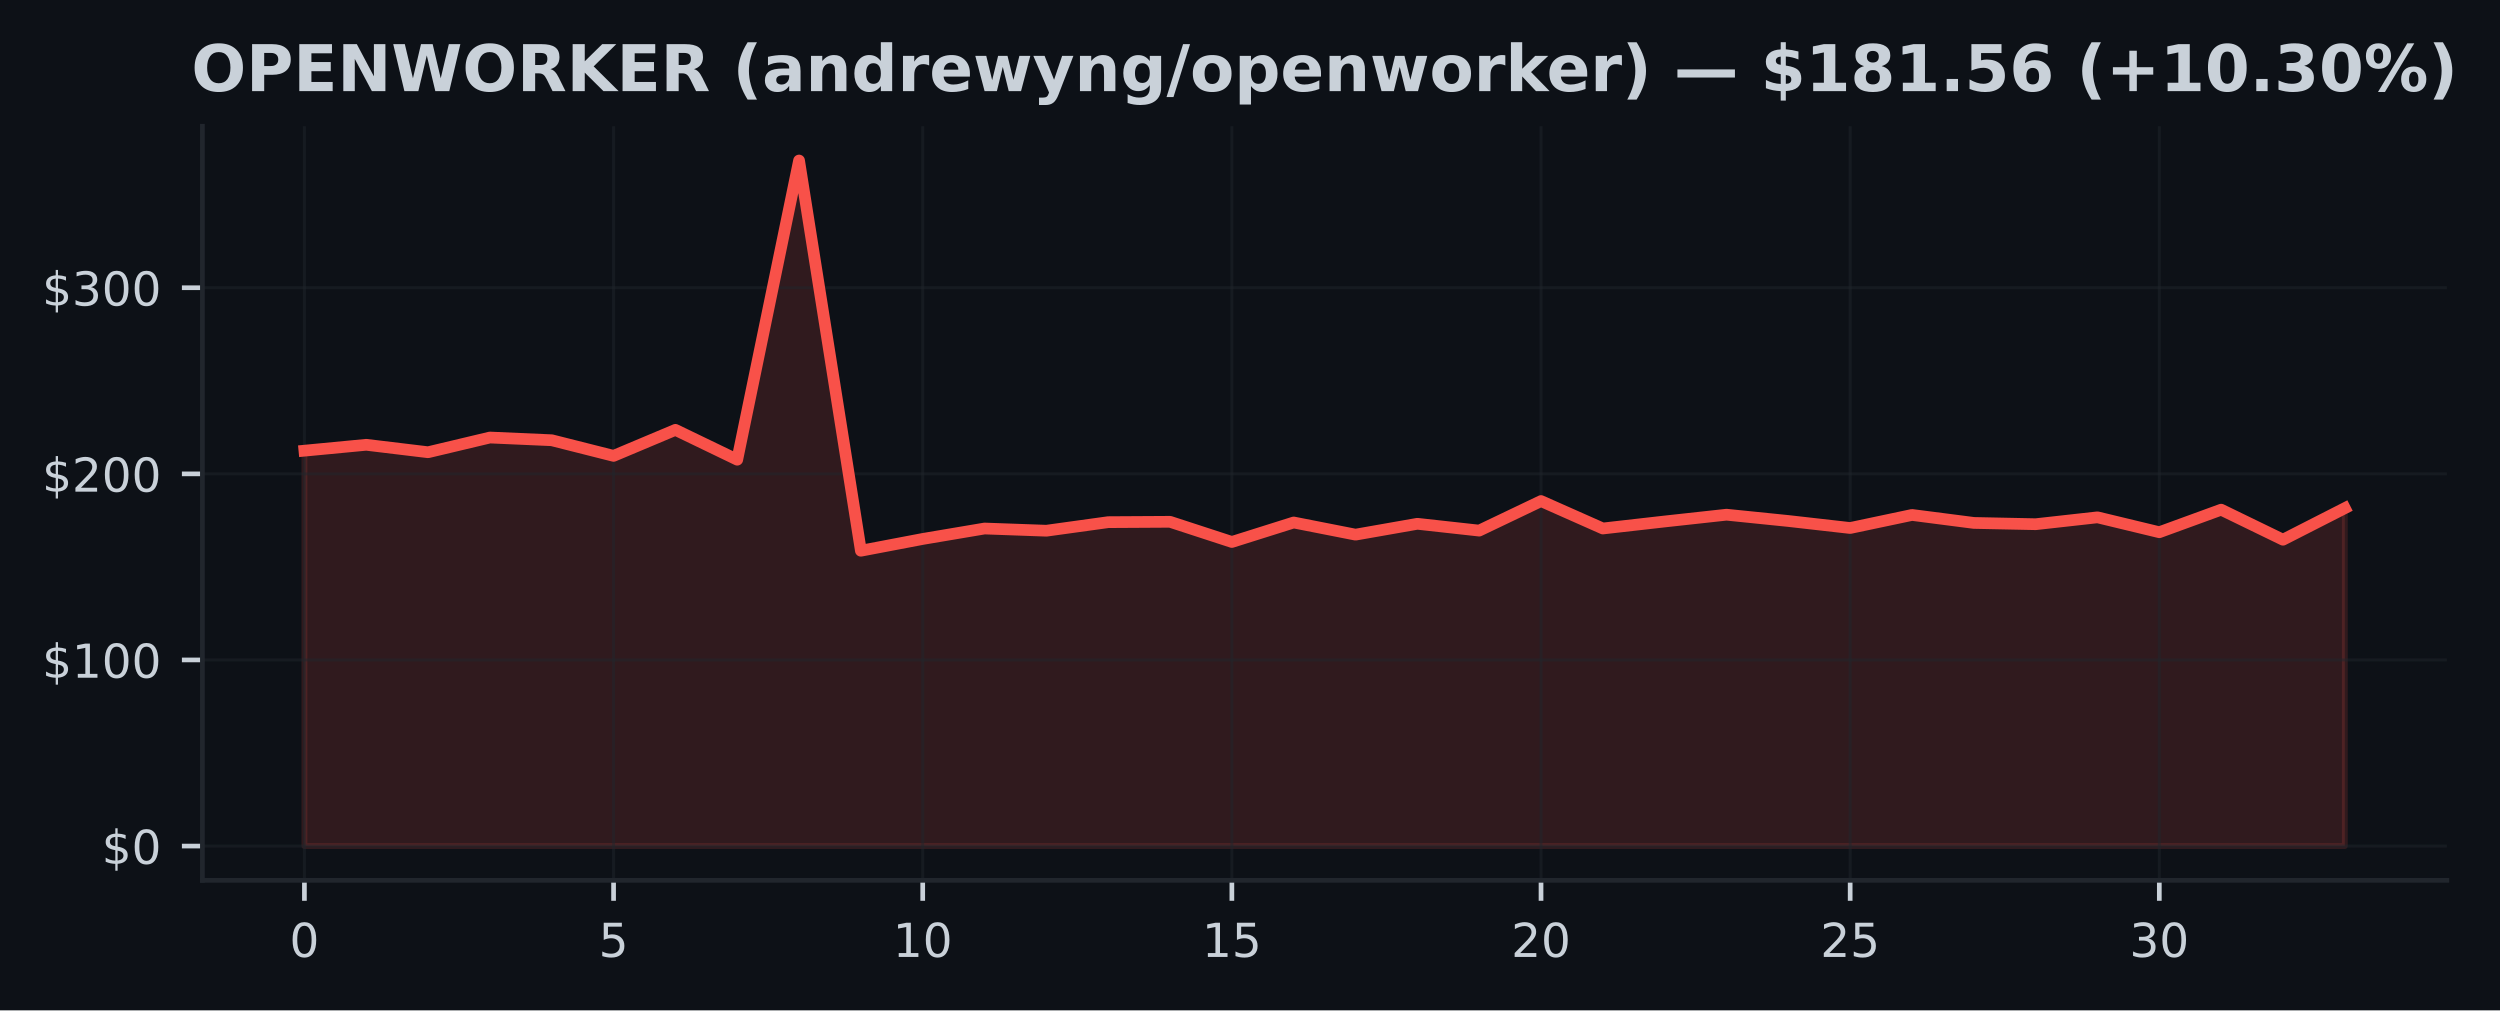
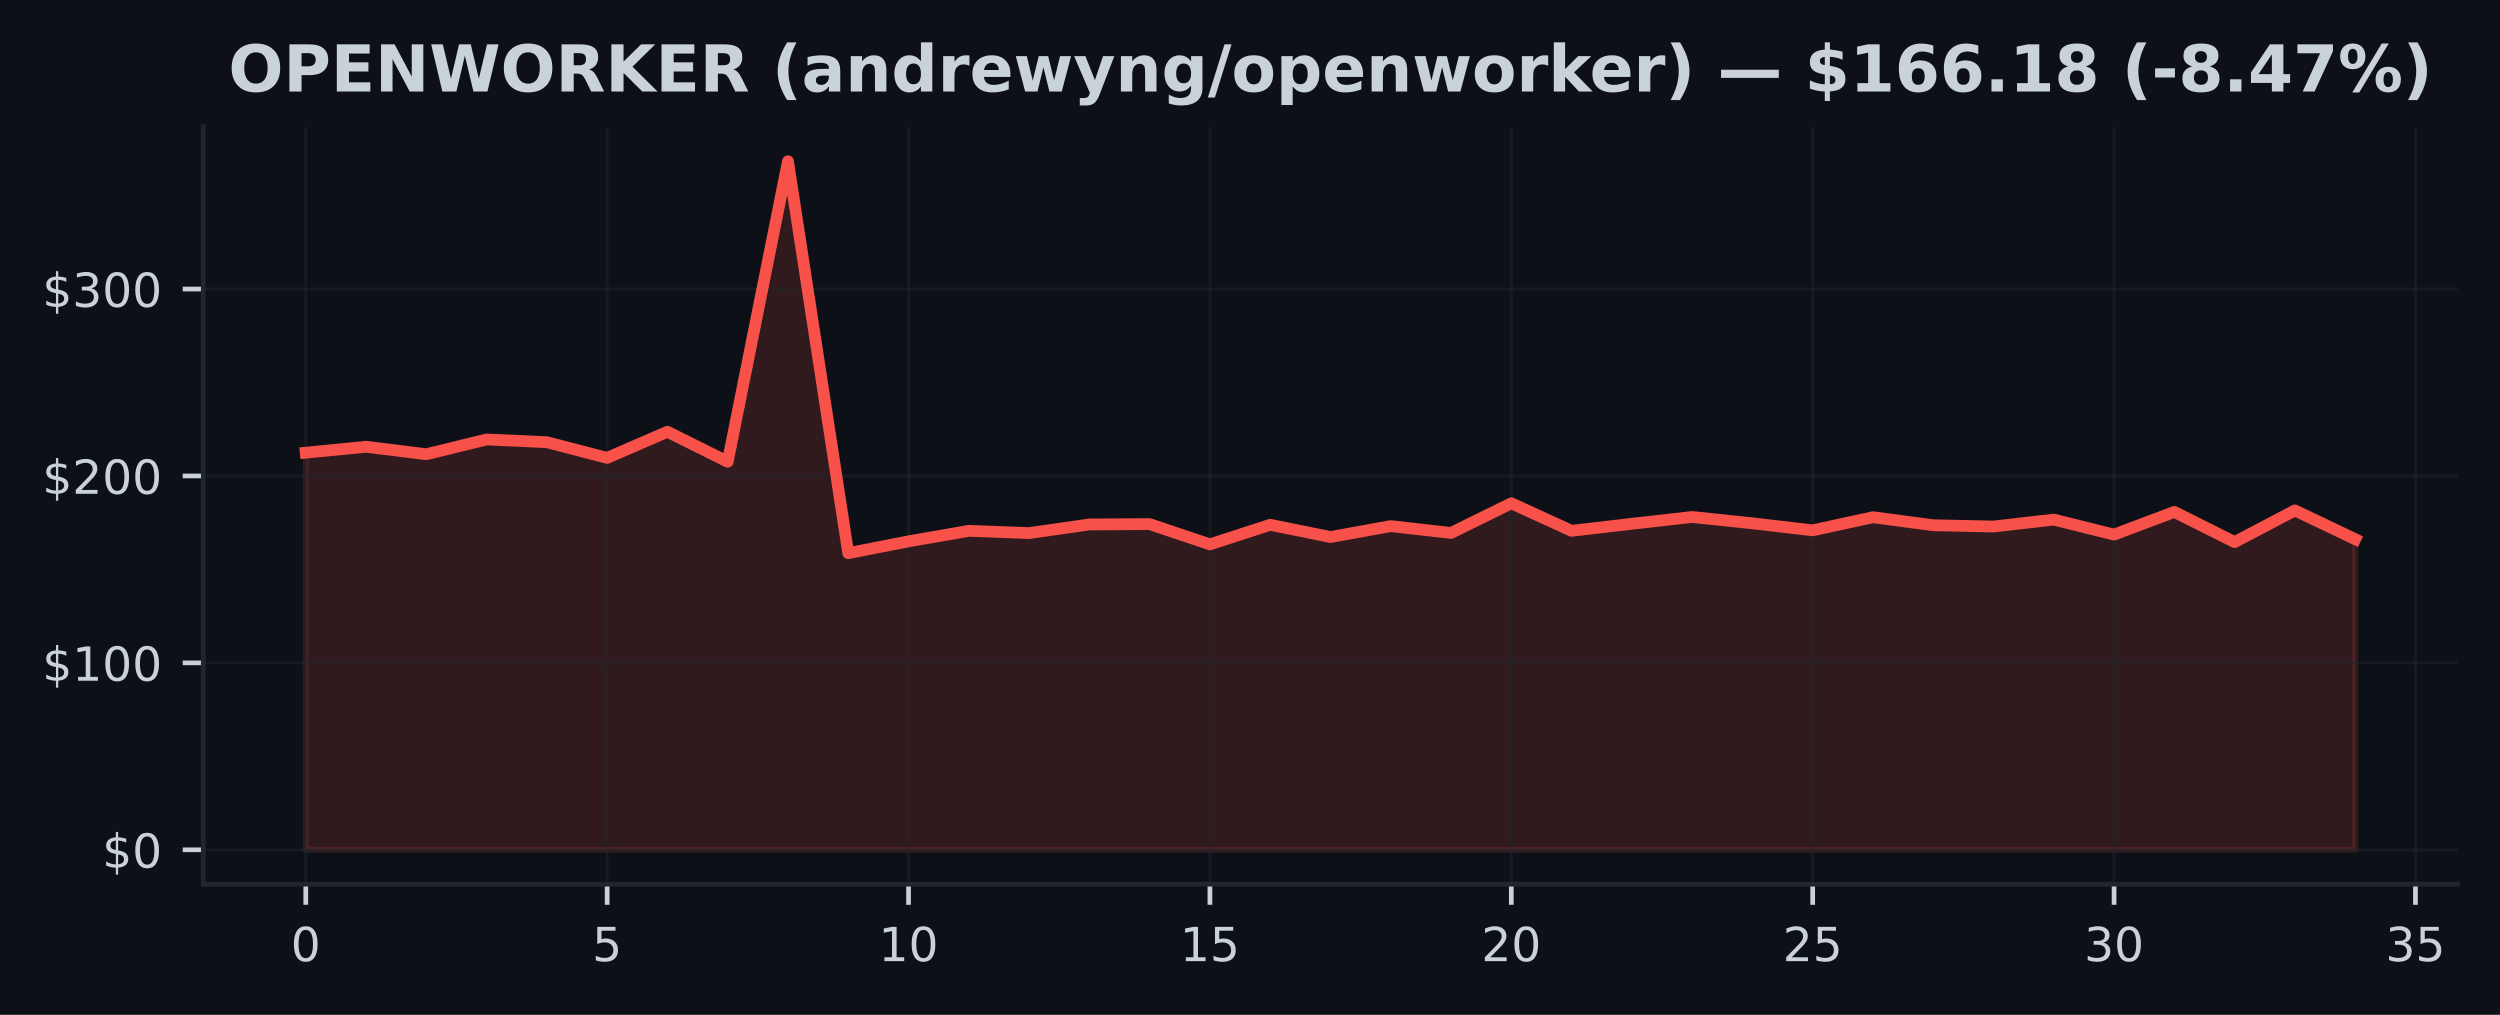
- <svg xmlns="http://www.w3.org/2000/svg" xmlns:xlink="http://www.w3.org/1999/xlink" width="426.879pt" height="172.518pt" viewBox="0 0 426.879 172.518" version="1.1">
+ <svg xmlns="http://www.w3.org/2000/svg" xmlns:xlink="http://www.w3.org/1999/xlink" width="425pt" height="172.518pt" viewBox="0 0 425 172.518" version="1.1">
  <defs>
    <style type="text/css">*{stroke-linejoin: round; stroke-linecap: butt}</style>
  </defs>
  <g id="figure_1">
    <g id="patch_1">
-       <path d="M 0 172.518  L 426.879 172.518  L 426.879 0  L 0 0  z " style="fill: #0d1117" />
+       <path d="M 0 172.518  L 425 172.518  L 425 0  L 0 0  z " style="fill: #0d1117" />
    </g>
    <g id="axes_1">
      <g id="patch_2">
        <path d="M 34.56 150.318  L 417.8 150.318  L 417.8 21.558  L 34.56 21.558  z " style="fill: #0d1117" />
      </g>
      <g id="FillBetweenPolyCollection_1">
        <defs>
-           <path id="m35d365d7aa" d="M 51.98 -28.053  L 51.98 -95.563  L 62.538 -96.571  L 73.095 -95.296  L 83.653 -97.81  L 94.21 -97.346  L 104.768 -94.677  L 115.325 -99.119  L 125.883 -94.025  L 136.441 -145.107  L 146.998 -78.48  L 157.556 -80.491  L 168.113 -82.274  L 178.671 -81.896  L 189.228 -83.358  L 199.786 -83.421  L 210.344 -79.977  L 220.901 -83.304  L 231.459 -81.226  L 242.016 -83.081  L 252.574 -81.915  L 263.132 -86.961  L 273.689 -82.277  L 284.247 -83.475  L 294.804 -84.632  L 305.362 -83.558  L 315.919 -82.36  L 326.477 -84.591  L 337.035 -83.228  L 347.592 -83.008  L 358.15 -84.184  L 368.707 -81.639  L 379.265 -85.49  L 389.822 -80.361  L 400.38 -85.747  L 400.38 -28.053  L 400.38 -28.053  L 389.822 -28.053  L 379.265 -28.053  L 368.707 -28.053  L 358.15 -28.053  L 347.592 -28.053  L 337.035 -28.053  L 326.477 -28.053  L 315.919 -28.053  L 305.362 -28.053  L 294.804 -28.053  L 284.247 -28.053  L 273.689 -28.053  L 263.132 -28.053  L 252.574 -28.053  L 242.016 -28.053  L 231.459 -28.053  L 220.901 -28.053  L 210.344 -28.053  L 199.786 -28.053  L 189.228 -28.053  L 178.671 -28.053  L 168.113 -28.053  L 157.556 -28.053  L 146.998 -28.053  L 136.441 -28.053  L 125.883 -28.053  L 115.325 -28.053  L 104.768 -28.053  L 94.21 -28.053  L 83.653 -28.053  L 73.095 -28.053  L 62.538 -28.053  L 51.98 -28.053  z " style="stroke: #f85149; stroke-opacity: 0.15" />
+           <path id="m04d47147d8" d="M 51.98 -28.053  L 51.98 -95.563  L 62.227 -96.571  L 72.474 -95.296  L 82.721 -97.81  L 92.968 -97.346  L 103.215 -94.677  L 113.462 -99.119  L 123.709 -94.025  L 133.956 -145.107  L 144.204 -78.48  L 154.451 -80.491  L 164.698 -82.274  L 174.945 -81.896  L 185.192 -83.358  L 195.439 -83.421  L 205.686 -79.977  L 215.933 -83.304  L 226.18 -81.226  L 236.427 -83.081  L 246.674 -81.915  L 256.921 -86.961  L 267.168 -82.277  L 277.415 -83.475  L 287.662 -84.632  L 297.909 -83.558  L 308.156 -82.36  L 318.404 -84.591  L 328.651 -83.228  L 338.898 -83.008  L 349.145 -84.184  L 359.392 -81.639  L 369.639 -85.49  L 379.886 -80.361  L 390.133 -85.747  L 400.38 -80.86  L 400.38 -28.053  L 400.38 -28.053  L 390.133 -28.053  L 379.886 -28.053  L 369.639 -28.053  L 359.392 -28.053  L 349.145 -28.053  L 338.898 -28.053  L 328.651 -28.053  L 318.404 -28.053  L 308.156 -28.053  L 297.909 -28.053  L 287.662 -28.053  L 277.415 -28.053  L 267.168 -28.053  L 256.921 -28.053  L 246.674 -28.053  L 236.427 -28.053  L 226.18 -28.053  L 215.933 -28.053  L 205.686 -28.053  L 195.439 -28.053  L 185.192 -28.053  L 174.945 -28.053  L 164.698 -28.053  L 154.451 -28.053  L 144.204 -28.053  L 133.956 -28.053  L 123.709 -28.053  L 113.462 -28.053  L 103.215 -28.053  L 92.968 -28.053  L 82.721 -28.053  L 72.474 -28.053  L 62.227 -28.053  L 51.98 -28.053  z " style="stroke: #f85149; stroke-opacity: 0.15" />
        </defs>
-         <g clip-path="url(#p7db114cd51)">
-           <use xlink:href="#m35d365d7aa" x="0" y="172.518" style="fill: #f85149; fill-opacity: 0.15; stroke: #f85149; stroke-opacity: 0.15" />
+         <g clip-path="url(#p8f7d1f9758)">
+           <use xlink:href="#m04d47147d8" x="0" y="172.518" style="fill: #f85149; fill-opacity: 0.15; stroke: #f85149; stroke-opacity: 0.15" />
        </g>
      </g>
      <g id="matplotlib.axis_1">
        <g id="xtick_1">
          <g id="line2d_1">
-             <path d="M 51.98 150.318  L 51.98 21.558  " clip-path="url(#p7db114cd51)" style="fill: none; stroke: #21262d; stroke-opacity: 0.5; stroke-width: 0.5; stroke-linecap: square" />
+             <path d="M 51.98 150.318  L 51.98 21.558  " clip-path="url(#p8f7d1f9758)" style="fill: none; stroke: #21262d; stroke-opacity: 0.5; stroke-width: 0.5; stroke-linecap: square" />
          </g>
          <g id="line2d_2">
            <defs>
-               <path id="m8bc4e2aedd" d="M 0 0  L 0 3.5  " style="stroke: #c9d1d9; stroke-width: 0.8" />
+               <path id="m6dd1973f47" d="M 0 0  L 0 3.5  " style="stroke: #c9d1d9; stroke-width: 0.8" />
            </defs>
            <g>
-               <use xlink:href="#m8bc4e2aedd" x="51.98" y="150.318" style="fill: #c9d1d9; stroke: #c9d1d9; stroke-width: 0.8" />
+               <use xlink:href="#m6dd1973f47" x="51.98" y="150.318" style="fill: #c9d1d9; stroke: #c9d1d9; stroke-width: 0.8" />
            </g>
          </g>
          <g id="text_1">
            <g style="fill: #c9d1d9" transform="translate(49.435 163.3964) scale(0.08 -0.08)">
              <defs>
                <path id="DejaVuSans-13" d="M 2034 4250  Q 1547 4250 1301 3770  Q 1056 3291 1056 2328  Q 1056 1369 1301 889  Q 1547 409 2034 409  Q 2525 409 2770 889  Q 3016 1369 3016 2328  Q 3016 3291 2770 3770  Q 2525 4250 2034 4250  z M 2034 4750  Q 2819 4750 3233 4129  Q 3647 3509 3647 2328  Q 3647 1150 3233 529  Q 2819 -91 2034 -91  Q 1250 -91 836 529  Q 422 1150 422 2328  Q 422 3509 836 4129  Q 1250 4750 2034 4750  z " transform="scale(0.015625)" />
              </defs>
              <use xlink:href="#DejaVuSans-13" />
            </g>
          </g>
        </g>
        <g id="xtick_2">
          <g id="line2d_3">
-             <path d="M 104.768 150.318  L 104.768 21.558  " clip-path="url(#p7db114cd51)" style="fill: none; stroke: #21262d; stroke-opacity: 0.5; stroke-width: 0.5; stroke-linecap: square" />
+             <path d="M 103.215 150.318  L 103.215 21.558  " clip-path="url(#p8f7d1f9758)" style="fill: none; stroke: #21262d; stroke-opacity: 0.5; stroke-width: 0.5; stroke-linecap: square" />
          </g>
          <g id="line2d_4">
            <g>
-               <use xlink:href="#m8bc4e2aedd" x="104.768" y="150.318" style="fill: #c9d1d9; stroke: #c9d1d9; stroke-width: 0.8" />
+               <use xlink:href="#m6dd1973f47" x="103.215" y="150.318" style="fill: #c9d1d9; stroke: #c9d1d9; stroke-width: 0.8" />
            </g>
          </g>
          <g id="text_2">
-             <g style="fill: #c9d1d9" transform="translate(102.2229 163.3964) scale(0.08 -0.08)">
+             <g style="fill: #c9d1d9" transform="translate(100.6703 163.3964) scale(0.08 -0.08)">
              <defs>
                <path id="DejaVuSans-18" d="M 691 4666  L 3169 4666  L 3169 4134  L 1269 4134  L 1269 2991  Q 1406 3038 1543 3061  Q 1681 3084 1819 3084  Q 2600 3084 3056 2656  Q 3513 2228 3513 1497  Q 3513 744 3044 326  Q 2575 -91 1722 -91  Q 1428 -91 1123 -41  Q 819 9 494 109  L 494 744  Q 775 591 1075 516  Q 1375 441 1709 441  Q 2250 441 2565 725  Q 2881 1009 2881 1497  Q 2881 1984 2565 2268  Q 2250 2553 1709 2553  Q 1456 2553 1204 2497  Q 953 2441 691 2322  L 691 4666  z " transform="scale(0.015625)" />
              </defs>
              <use xlink:href="#DejaVuSans-18" />
            </g>
          </g>
        </g>
        <g id="xtick_3">
          <g id="line2d_5">
-             <path d="M 157.556 150.318  L 157.556 21.558  " clip-path="url(#p7db114cd51)" style="fill: none; stroke: #21262d; stroke-opacity: 0.5; stroke-width: 0.5; stroke-linecap: square" />
+             <path d="M 154.451 150.318  L 154.451 21.558  " clip-path="url(#p8f7d1f9758)" style="fill: none; stroke: #21262d; stroke-opacity: 0.5; stroke-width: 0.5; stroke-linecap: square" />
          </g>
          <g id="line2d_6">
            <g>
-               <use xlink:href="#m8bc4e2aedd" x="157.556" y="150.318" style="fill: #c9d1d9; stroke: #c9d1d9; stroke-width: 0.8" />
+               <use xlink:href="#m6dd1973f47" x="154.451" y="150.318" style="fill: #c9d1d9; stroke: #c9d1d9; stroke-width: 0.8" />
            </g>
          </g>
          <g id="text_3">
-             <g style="fill: #c9d1d9" transform="translate(152.4658 163.3964) scale(0.08 -0.08)">
+             <g style="fill: #c9d1d9" transform="translate(149.3606 163.3964) scale(0.08 -0.08)">
              <defs>
                <path id="DejaVuSans-14" d="M 794 531  L 1825 531  L 1825 4091  L 703 3866  L 703 4441  L 1819 4666  L 2450 4666  L 2450 531  L 3481 531  L 3481 0  L 794 0  L 794 531  z " transform="scale(0.015625)" />
              </defs>
              <use xlink:href="#DejaVuSans-14" />
              <use xlink:href="#DejaVuSans-13" transform="translate(63.625 0)" />
            </g>
          </g>
        </g>
        <g id="xtick_4">
          <g id="line2d_7">
-             <path d="M 210.344 150.318  L 210.344 21.558  " clip-path="url(#p7db114cd51)" style="fill: none; stroke: #21262d; stroke-opacity: 0.5; stroke-width: 0.5; stroke-linecap: square" />
+             <path d="M 205.686 150.318  L 205.686 21.558  " clip-path="url(#p8f7d1f9758)" style="fill: none; stroke: #21262d; stroke-opacity: 0.5; stroke-width: 0.5; stroke-linecap: square" />
          </g>
          <g id="line2d_8">
            <g>
-               <use xlink:href="#m8bc4e2aedd" x="210.344" y="150.318" style="fill: #c9d1d9; stroke: #c9d1d9; stroke-width: 0.8" />
+               <use xlink:href="#m6dd1973f47" x="205.686" y="150.318" style="fill: #c9d1d9; stroke: #c9d1d9; stroke-width: 0.8" />
            </g>
          </g>
          <g id="text_4">
-             <g style="fill: #c9d1d9" transform="translate(205.2536 163.3964) scale(0.08 -0.08)">
+             <g style="fill: #c9d1d9" transform="translate(200.5959 163.3964) scale(0.08 -0.08)">
              <use xlink:href="#DejaVuSans-14" />
              <use xlink:href="#DejaVuSans-18" transform="translate(63.625 0)" />
            </g>
          </g>
        </g>
        <g id="xtick_5">
          <g id="line2d_9">
-             <path d="M 263.132 150.318  L 263.132 21.558  " clip-path="url(#p7db114cd51)" style="fill: none; stroke: #21262d; stroke-opacity: 0.5; stroke-width: 0.5; stroke-linecap: square" />
+             <path d="M 256.921 150.318  L 256.921 21.558  " clip-path="url(#p8f7d1f9758)" style="fill: none; stroke: #21262d; stroke-opacity: 0.5; stroke-width: 0.5; stroke-linecap: square" />
          </g>
          <g id="line2d_10">
            <g>
-               <use xlink:href="#m8bc4e2aedd" x="263.132" y="150.318" style="fill: #c9d1d9; stroke: #c9d1d9; stroke-width: 0.8" />
+               <use xlink:href="#m6dd1973f47" x="256.921" y="150.318" style="fill: #c9d1d9; stroke: #c9d1d9; stroke-width: 0.8" />
            </g>
          </g>
          <g id="text_5">
-             <g style="fill: #c9d1d9" transform="translate(258.0415 163.3964) scale(0.08 -0.08)">
+             <g style="fill: #c9d1d9" transform="translate(251.8312 163.3964) scale(0.08 -0.08)">
              <defs>
                <path id="DejaVuSans-15" d="M 1228 531  L 3431 531  L 3431 0  L 469 0  L 469 531  Q 828 903 1448 1529  Q 2069 2156 2228 2338  Q 2531 2678 2651 2914  Q 2772 3150 2772 3378  Q 2772 3750 2511 3984  Q 2250 4219 1831 4219  Q 1534 4219 1204 4116  Q 875 4013 500 3803  L 500 4441  Q 881 4594 1212 4672  Q 1544 4750 1819 4750  Q 2544 4750 2975 4387  Q 3406 4025 3406 3419  Q 3406 3131 3298 2873  Q 3191 2616 2906 2266  Q 2828 2175 2409 1742  Q 1991 1309 1228 531  z " transform="scale(0.015625)" />
              </defs>
              <use xlink:href="#DejaVuSans-15" />
              <use xlink:href="#DejaVuSans-13" transform="translate(63.625 0)" />
            </g>
          </g>
        </g>
        <g id="xtick_6">
          <g id="line2d_11">
-             <path d="M 315.919 150.318  L 315.919 21.558  " clip-path="url(#p7db114cd51)" style="fill: none; stroke: #21262d; stroke-opacity: 0.5; stroke-width: 0.5; stroke-linecap: square" />
+             <path d="M 308.156 150.318  L 308.156 21.558  " clip-path="url(#p8f7d1f9758)" style="fill: none; stroke: #21262d; stroke-opacity: 0.5; stroke-width: 0.5; stroke-linecap: square" />
          </g>
          <g id="line2d_12">
            <g>
-               <use xlink:href="#m8bc4e2aedd" x="315.919" y="150.318" style="fill: #c9d1d9; stroke: #c9d1d9; stroke-width: 0.8" />
+               <use xlink:href="#m6dd1973f47" x="308.156" y="150.318" style="fill: #c9d1d9; stroke: #c9d1d9; stroke-width: 0.8" />
            </g>
          </g>
          <g id="text_6">
-             <g style="fill: #c9d1d9" transform="translate(310.8294 163.3964) scale(0.08 -0.08)">
+             <g style="fill: #c9d1d9" transform="translate(303.0665 163.3964) scale(0.08 -0.08)">
              <use xlink:href="#DejaVuSans-15" />
              <use xlink:href="#DejaVuSans-18" transform="translate(63.625 0)" />
            </g>
          </g>
        </g>
        <g id="xtick_7">
          <g id="line2d_13">
-             <path d="M 368.707 150.318  L 368.707 21.558  " clip-path="url(#p7db114cd51)" style="fill: none; stroke: #21262d; stroke-opacity: 0.5; stroke-width: 0.5; stroke-linecap: square" />
+             <path d="M 359.392 150.318  L 359.392 21.558  " clip-path="url(#p8f7d1f9758)" style="fill: none; stroke: #21262d; stroke-opacity: 0.5; stroke-width: 0.5; stroke-linecap: square" />
          </g>
          <g id="line2d_14">
            <g>
-               <use xlink:href="#m8bc4e2aedd" x="368.707" y="150.318" style="fill: #c9d1d9; stroke: #c9d1d9; stroke-width: 0.8" />
+               <use xlink:href="#m6dd1973f47" x="359.392" y="150.318" style="fill: #c9d1d9; stroke: #c9d1d9; stroke-width: 0.8" />
            </g>
          </g>
          <g id="text_7">
-             <g style="fill: #c9d1d9" transform="translate(363.6173 163.3964) scale(0.08 -0.08)">
+             <g style="fill: #c9d1d9" transform="translate(354.3018 163.3964) scale(0.08 -0.08)">
              <defs>
                <path id="DejaVuSans-16" d="M 2597 2516  Q 3050 2419 3304 2112  Q 3559 1806 3559 1356  Q 3559 666 3084 287  Q 2609 -91 1734 -91  Q 1441 -91 1130 -33  Q 819 25 488 141  L 488 750  Q 750 597 1062 519  Q 1375 441 1716 441  Q 2309 441 2620 675  Q 2931 909 2931 1356  Q 2931 1769 2642 2001  Q 2353 2234 1838 2234  L 1294 2234  L 1294 2753  L 1863 2753  Q 2328 2753 2575 2939  Q 2822 3125 2822 3475  Q 2822 3834 2567 4026  Q 2313 4219 1838 4219  Q 1578 4219 1281 4162  Q 984 4106 628 3988  L 628 4550  Q 988 4650 1302 4700  Q 1616 4750 1894 4750  Q 2613 4750 3031 4423  Q 3450 4097 3450 3541  Q 3450 3153 3228 2886  Q 3006 2619 2597 2516  z " transform="scale(0.015625)" />
              </defs>
              <use xlink:href="#DejaVuSans-16" />
              <use xlink:href="#DejaVuSans-13" transform="translate(63.625 0)" />
            </g>
          </g>
        </g>
+         <g id="xtick_8">
+           <g id="line2d_15">
+             <path d="M 410.627 150.318  L 410.627 21.558  " clip-path="url(#p8f7d1f9758)" style="fill: none; stroke: #21262d; stroke-opacity: 0.5; stroke-width: 0.5; stroke-linecap: square" />
+           </g>
+           <g id="line2d_16">
+             <g>
+               <use xlink:href="#m6dd1973f47" x="410.627" y="150.318" style="fill: #c9d1d9; stroke: #c9d1d9; stroke-width: 0.8" />
+             </g>
+           </g>
+           <g id="text_8">
+             <g style="fill: #c9d1d9" transform="translate(405.5371 163.3964) scale(0.08 -0.08)">
+               <use xlink:href="#DejaVuSans-16" />
+               <use xlink:href="#DejaVuSans-18" transform="translate(63.625 0)" />
+             </g>
+           </g>
+         </g>
      </g>
      <g id="matplotlib.axis_2">
        <g id="ytick_1">
-           <g id="line2d_15">
-             <path d="M 34.56 144.466  L 417.8 144.466  " clip-path="url(#p7db114cd51)" style="fill: none; stroke: #21262d; stroke-opacity: 0.5; stroke-width: 0.5; stroke-linecap: square" />
-           </g>
-           <g id="line2d_16">
+           <g id="line2d_17">
+             <path d="M 34.56 144.466  L 417.8 144.466  " clip-path="url(#p8f7d1f9758)" style="fill: none; stroke: #21262d; stroke-opacity: 0.5; stroke-width: 0.5; stroke-linecap: square" />
+           </g>
+           <g id="line2d_18">
            <defs>
-               <path id="mc63c075914" d="M 0 0  L -3.5 0  " style="stroke: #c9d1d9; stroke-width: 0.8" />
+               <path id="mdc2113410c" d="M 0 0  L -3.5 0  " style="stroke: #c9d1d9; stroke-width: 0.8" />
            </defs>
            <g>
-               <use xlink:href="#mc63c075914" x="34.56" y="144.466" style="fill: #c9d1d9; stroke: #c9d1d9; stroke-width: 0.8" />
-             </g>
-           </g>
-           <g id="text_8">
+               <use xlink:href="#mdc2113410c" x="34.56" y="144.466" style="fill: #c9d1d9; stroke: #c9d1d9; stroke-width: 0.8" />
+             </g>
+           </g>
+           <g id="text_9">
            <g style="fill: #c9d1d9" transform="translate(17.38 147.5049) scale(0.08 -0.08)">
              <defs>
                <path id="DejaVuSans-7" d="M 2163 -941  L 1850 -941  L 1847 0  Q 1519 6 1191 76  Q 863 147 531 288  L 531 850  Q 850 650 1176 548  Q 1503 447 1850 444  L 1850 1869  Q 1159 1981 845 2250  Q 531 2519 531 2988  Q 531 3497 872 3790  Q 1213 4084 1850 4128  L 1850 4863  L 2163 4863  L 2163 4138  Q 2453 4125 2725 4076  Q 2997 4028 3256 3944  L 3256 3397  Q 2997 3528 2723 3600  Q 2450 3672 2163 3684  L 2163 2350  Q 2872 2241 3206 1959  Q 3541 1678 3541 1191  Q 3541 663 3186 358  Q 2831 53 2163 6  L 2163 -941  z M 1850 2406  L 1850 3688  Q 1488 3647 1297 3481  Q 1106 3316 1106 3041  Q 1106 2772 1282 2622  Q 1459 2472 1850 2406  z M 2163 1806  L 2163 453  Q 2559 506 2761 678  Q 2963 850 2963 1131  Q 2963 1406 2770 1568  Q 2578 1731 2163 1806  z " transform="scale(0.015625)" />
              </defs>
              <use xlink:href="#DejaVuSans-7" />
              <use xlink:href="#DejaVuSans-13" transform="translate(63.625 0)" />
            </g>
          </g>
        </g>
        <g id="ytick_2">
-           <g id="line2d_17">
-             <path d="M 34.56 112.688  L 417.8 112.688  " clip-path="url(#p7db114cd51)" style="fill: none; stroke: #21262d; stroke-opacity: 0.5; stroke-width: 0.5; stroke-linecap: square" />
-           </g>
-           <g id="line2d_18">
-             <g>
-               <use xlink:href="#mc63c075914" x="34.56" y="112.688" style="fill: #c9d1d9; stroke: #c9d1d9; stroke-width: 0.8" />
-             </g>
-           </g>
-           <g id="text_9">
+           <g id="line2d_19">
+             <path d="M 34.56 112.688  L 417.8 112.688  " clip-path="url(#p8f7d1f9758)" style="fill: none; stroke: #21262d; stroke-opacity: 0.5; stroke-width: 0.5; stroke-linecap: square" />
+           </g>
+           <g id="line2d_20">
+             <g>
+               <use xlink:href="#mdc2113410c" x="34.56" y="112.688" style="fill: #c9d1d9; stroke: #c9d1d9; stroke-width: 0.8" />
+             </g>
+           </g>
+           <g id="text_10">
            <g style="fill: #c9d1d9" transform="translate(7.2 115.7277) scale(0.08 -0.08)">
              <use xlink:href="#DejaVuSans-7" />
              <use xlink:href="#DejaVuSans-14" transform="translate(63.625 0)" />
              <use xlink:href="#DejaVuSans-13" transform="translate(127.25 0)" />
              <use xlink:href="#DejaVuSans-13" transform="translate(190.875 0)" />
            </g>
          </g>
        </g>
        <g id="ytick_3">
-           <g id="line2d_19">
-             <path d="M 34.56 80.911  L 417.8 80.911  " clip-path="url(#p7db114cd51)" style="fill: none; stroke: #21262d; stroke-opacity: 0.5; stroke-width: 0.5; stroke-linecap: square" />
-           </g>
-           <g id="line2d_20">
-             <g>
-               <use xlink:href="#mc63c075914" x="34.56" y="80.911" style="fill: #c9d1d9; stroke: #c9d1d9; stroke-width: 0.8" />
-             </g>
-           </g>
-           <g id="text_10">
+           <g id="line2d_21">
+             <path d="M 34.56 80.911  L 417.8 80.911  " clip-path="url(#p8f7d1f9758)" style="fill: none; stroke: #21262d; stroke-opacity: 0.5; stroke-width: 0.5; stroke-linecap: square" />
+           </g>
+           <g id="line2d_22">
+             <g>
+               <use xlink:href="#mdc2113410c" x="34.56" y="80.911" style="fill: #c9d1d9; stroke: #c9d1d9; stroke-width: 0.8" />
+             </g>
+           </g>
+           <g id="text_11">
            <g style="fill: #c9d1d9" transform="translate(7.2 83.9505) scale(0.08 -0.08)">
              <use xlink:href="#DejaVuSans-7" />
              <use xlink:href="#DejaVuSans-15" transform="translate(63.625 0)" />
              <use xlink:href="#DejaVuSans-13" transform="translate(127.25 0)" />
              <use xlink:href="#DejaVuSans-13" transform="translate(190.875 0)" />
            </g>
          </g>
        </g>
        <g id="ytick_4">
-           <g id="line2d_21">
-             <path d="M 34.56 49.134  L 417.8 49.134  " clip-path="url(#p7db114cd51)" style="fill: none; stroke: #21262d; stroke-opacity: 0.5; stroke-width: 0.5; stroke-linecap: square" />
-           </g>
-           <g id="line2d_22">
-             <g>
-               <use xlink:href="#mc63c075914" x="34.56" y="49.134" style="fill: #c9d1d9; stroke: #c9d1d9; stroke-width: 0.8" />
-             </g>
-           </g>
-           <g id="text_11">
+           <g id="line2d_23">
+             <path d="M 34.56 49.134  L 417.8 49.134  " clip-path="url(#p8f7d1f9758)" style="fill: none; stroke: #21262d; stroke-opacity: 0.5; stroke-width: 0.5; stroke-linecap: square" />
+           </g>
+           <g id="line2d_24">
+             <g>
+               <use xlink:href="#mdc2113410c" x="34.56" y="49.134" style="fill: #c9d1d9; stroke: #c9d1d9; stroke-width: 0.8" />
+             </g>
+           </g>
+           <g id="text_12">
            <g style="fill: #c9d1d9" transform="translate(7.2 52.17329) scale(0.08 -0.08)">
              <use xlink:href="#DejaVuSans-7" />
              <use xlink:href="#DejaVuSans-16" transform="translate(63.625 0)" />
              <use xlink:href="#DejaVuSans-13" transform="translate(127.25 0)" />
              <use xlink:href="#DejaVuSans-13" transform="translate(190.875 0)" />
            </g>
          </g>
        </g>
      </g>
-       <g id="line2d_23">
-         <path d="M 51.98 76.955  L 62.538 75.948  L 73.095 77.222  L 83.653 74.708  L 94.21 75.172  L 104.768 77.841  L 115.325 73.399  L 125.883 78.493  L 136.441 27.411  L 146.998 94.038  L 157.556 92.027  L 168.113 90.244  L 178.671 90.622  L 189.228 89.16  L 199.786 89.097  L 210.344 92.542  L 220.901 89.215  L 231.459 91.293  L 242.016 89.437  L 252.574 90.603  L 263.132 85.557  L 273.689 90.241  L 284.247 89.043  L 294.804 87.886  L 305.362 88.96  L 315.919 90.158  L 326.477 87.928  L 337.035 89.291  L 347.592 89.51  L 358.15 88.334  L 368.707 90.88  L 379.265 87.028  L 389.822 92.157  L 400.38 86.771  " clip-path="url(#p7db114cd51)" style="fill: none; stroke: #f85149; stroke-width: 2; stroke-linecap: square" />
+       <g id="line2d_25">
+         <path d="M 51.98 76.955  L 62.227 75.948  L 72.474 77.222  L 82.721 74.708  L 92.968 75.172  L 103.215 77.841  L 113.462 73.399  L 123.709 78.493  L 133.956 27.411  L 144.204 94.038  L 154.451 92.027  L 164.698 90.244  L 174.945 90.622  L 185.192 89.16  L 195.439 89.097  L 205.686 92.542  L 215.933 89.215  L 226.18 91.293  L 236.427 89.437  L 246.674 90.603  L 256.921 85.557  L 267.168 90.241  L 277.415 89.043  L 287.662 87.886  L 297.909 88.96  L 308.156 90.158  L 318.404 87.928  L 328.651 89.291  L 338.898 89.51  L 349.145 88.334  L 359.392 90.88  L 369.639 87.028  L 379.886 92.157  L 390.133 86.771  L 400.38 91.658  " clip-path="url(#p8f7d1f9758)" style="fill: none; stroke: #f85149; stroke-width: 2; stroke-linecap: square" />
      </g>
      <g id="patch_3">
        <path d="M 34.56 150.318  L 34.56 21.558  " style="fill: none; stroke: #21262d; stroke-width: 0.8; stroke-linejoin: miter; stroke-linecap: square" />
      </g>
      <g id="patch_4">
        <path d="M 34.56 150.318  L 417.8 150.318  " style="fill: none; stroke: #21262d; stroke-width: 0.8; stroke-linejoin: miter; stroke-linecap: square" />
      </g>
-       <g id="text_12">
-         <g style="fill: #c9d1d9" transform="translate(32.68141 15.55828) scale(0.11 -0.11)">
+       <g id="text_13">
+         <g style="fill: #c9d1d9" transform="translate(38.83453 15.55828) scale(0.11 -0.11)">
          <defs>
            <path id="DejaVuSans-Bold-32" d="M 2719 3878  Q 2169 3878 1866 3472  Q 1563 3066 1563 2328  Q 1563 1594 1866 1187  Q 2169 781 2719 781  Q 3272 781 3575 1187  Q 3878 1594 3878 2328  Q 3878 3066 3575 3472  Q 3272 3878 2719 3878  z M 2719 4750  Q 3844 4750 4481 4106  Q 5119 3463 5119 2328  Q 5119 1197 4481 553  Q 3844 -91 2719 -91  Q 1597 -91 958 553  Q 319 1197 319 2328  Q 319 3463 958 4106  Q 1597 4750 2719 4750  z " transform="scale(0.015625)" />
            <path id="DejaVuSans-Bold-33" d="M 588 4666  L 2584 4666  Q 3475 4666 3951 4270  Q 4428 3875 4428 3144  Q 4428 2409 3951 2014  Q 3475 1619 2584 1619  L 1791 1619  L 1791 0  L 588 0  L 588 4666  z M 1791 3794  L 1791 2491  L 2456 2491  Q 2806 2491 2997 2661  Q 3188 2831 3188 3144  Q 3188 3456 2997 3625  Q 2806 3794 2456 3794  L 1791 3794  z " transform="scale(0.015625)" />
            <path id="DejaVuSans-Bold-28" d="M 588 4666  L 3834 4666  L 3834 3756  L 1791 3756  L 1791 2888  L 3713 2888  L 3713 1978  L 1791 1978  L 1791 909  L 3903 909  L 3903 0  L 588 0  L 588 4666  z " transform="scale(0.015625)" />
            <path id="DejaVuSans-Bold-31" d="M 588 4666  L 1931 4666  L 3628 1466  L 3628 4666  L 4769 4666  L 4769 0  L 3425 0  L 1728 3200  L 1728 0  L 588 0  L 588 4666  z " transform="scale(0.015625)" />
            <path id="DejaVuSans-Bold-3a" d="M 191 4666  L 1344 4666  L 2150 1275  L 2950 4666  L 4109 4666  L 4909 1275  L 5716 4666  L 6859 4666  L 5759 0  L 4372 0  L 3525 3547  L 2688 0  L 1300 0  L 191 4666  z " transform="scale(0.015625)" />
            <path id="DejaVuSans-Bold-35" d="M 2297 2597  Q 2675 2597 2839 2737  Q 3003 2878 3003 3200  Q 3003 3519 2839 3656  Q 2675 3794 2297 3794  L 1791 3794  L 1791 2597  L 2297 2597  z M 1791 1766  L 1791 0  L 588 0  L 588 4666  L 2425 4666  Q 3347 4666 3776 4356  Q 4206 4047 4206 3378  Q 4206 2916 3982 2619  Q 3759 2322 3309 2181  Q 3556 2125 3751 1926  Q 3947 1728 4147 1325  L 4800 0  L 3519 0  L 2950 1159  Q 2778 1509 2601 1637  Q 2425 1766 2131 1766  L 1791 1766  z " transform="scale(0.015625)" />
            <path id="DejaVuSans-Bold-2e" d="M 588 4666  L 1791 4666  L 1791 2963  L 3525 4666  L 4922 4666  L 2675 2456  L 5153 0  L 3647 0  L 1791 1838  L 1791 0  L 588 0  L 588 4666  z " transform="scale(0.015625)" />
            <path id="DejaVuSans-Bold-3" transform="scale(0.015625)" />
            <path id="DejaVuSans-Bold-b" d="M 2413 -844  L 1484 -844  Q 1006 -72 778 623  Q 550 1319 550 2003  Q 550 2688 779 3389  Q 1009 4091 1484 4856  L 2413 4856  Q 2013 4116 1813 3408  Q 1613 2700 1613 2009  Q 1613 1319 1811 609  Q 2009 -100 2413 -844  z " transform="scale(0.015625)" />
            <path id="DejaVuSans-Bold-44" d="M 2106 1575  Q 1756 1575 1579 1456  Q 1403 1338 1403 1106  Q 1403 894 1545 773  Q 1688 653 1941 653  Q 2256 653 2472 879  Q 2688 1106 2688 1447  L 2688 1575  L 2106 1575  z M 3816 1997  L 3816 0  L 2688 0  L 2688 519  Q 2463 200 2181 54  Q 1900 -91 1497 -91  Q 953 -91 614 226  Q 275 544 275 1050  Q 275 1666 698 1953  Q 1122 2241 2028 2241  L 2688 2241  L 2688 2328  Q 2688 2594 2478 2717  Q 2269 2841 1825 2841  Q 1466 2841 1156 2769  Q 847 2697 581 2553  L 581 3406  Q 941 3494 1303 3539  Q 1666 3584 2028 3584  Q 2975 3584 3395 3211  Q 3816 2838 3816 1997  z " transform="scale(0.015625)" />
            <path id="DejaVuSans-Bold-51" d="M 4056 2131  L 4056 0  L 2931 0  L 2931 347  L 2931 1631  Q 2931 2084 2911 2256  Q 2891 2428 2841 2509  Q 2775 2619 2662 2680  Q 2550 2741 2406 2741  Q 2056 2741 1856 2470  Q 1656 2200 1656 1722  L 1656 0  L 538 0  L 538 3500  L 1656 3500  L 1656 2988  Q 1909 3294 2193 3439  Q 2478 3584 2822 3584  Q 3428 3584 3742 3212  Q 4056 2841 4056 2131  z " transform="scale(0.015625)" />
            <path id="DejaVuSans-Bold-47" d="M 2919 2988  L 2919 4863  L 4044 4863  L 4044 0  L 2919 0  L 2919 506  Q 2688 197 2409 53  Q 2131 -91 1766 -91  Q 1119 -91 703 423  Q 288 938 288 1747  Q 288 2556 703 3070  Q 1119 3584 1766 3584  Q 2128 3584 2408 3439  Q 2688 3294 2919 2988  z M 2181 722  Q 2541 722 2730 984  Q 2919 1247 2919 1747  Q 2919 2247 2730 2509  Q 2541 2772 2181 2772  Q 1825 2772 1636 2509  Q 1447 2247 1447 1747  Q 1447 1247 1636 984  Q 1825 722 2181 722  z " transform="scale(0.015625)" />
            <path id="DejaVuSans-Bold-55" d="M 3138 2547  Q 2991 2616 2845 2648  Q 2700 2681 2553 2681  Q 2122 2681 1889 2404  Q 1656 2128 1656 1613  L 1656 0  L 538 0  L 538 3500  L 1656 3500  L 1656 2925  Q 1872 3269 2151 3426  Q 2431 3584 2822 3584  Q 2878 3584 2943 3579  Q 3009 3575 3134 3559  L 3138 2547  z " transform="scale(0.015625)" />
            <path id="DejaVuSans-Bold-48" d="M 4031 1759  L 4031 1441  L 1416 1441  Q 1456 1047 1700 850  Q 1944 653 2381 653  Q 2734 653 3104 758  Q 3475 863 3866 1075  L 3866 213  Q 3469 63 3072 -14  Q 2675 -91 2278 -91  Q 1328 -91 801 392  Q 275 875 275 1747  Q 275 2603 792 3093  Q 1309 3584 2216 3584  Q 3041 3584 3536 3087  Q 4031 2591 4031 1759  z M 2881 2131  Q 2881 2450 2695 2645  Q 2509 2841 2209 2841  Q 1884 2841 1681 2658  Q 1478 2475 1428 2131  L 2881 2131  z " transform="scale(0.015625)" />
            <path id="DejaVuSans-Bold-5a" d="M 225 3500  L 1313 3500  L 1900 1088  L 2491 3500  L 3425 3500  L 4013 1113  L 4603 3500  L 5691 3500  L 4769 0  L 3547 0  L 2956 2406  L 2369 0  L 1147 0  L 225 3500  z " transform="scale(0.015625)" />
            <path id="DejaVuSans-Bold-5c" d="M 78 3500  L 1197 3500  L 2138 1125  L 2938 3500  L 4056 3500  L 2584 -331  Q 2363 -916 2067 -1148  Q 1772 -1381 1288 -1381  L 641 -1381  L 641 -647  L 991 -647  Q 1275 -647 1404 -556  Q 1534 -466 1606 -231  L 1638 -134  L 78 3500  z " transform="scale(0.015625)" />
            <path id="DejaVuSans-Bold-4a" d="M 2919 594  Q 2688 288 2409 144  Q 2131 0 1766 0  Q 1125 0 706 504  Q 288 1009 288 1791  Q 288 2575 706 3076  Q 1125 3578 1766 3578  Q 2131 3578 2409 3434  Q 2688 3291 2919 2981  L 2919 3500  L 4044 3500  L 4044 353  Q 4044 -491 3511 -936  Q 2978 -1381 1966 -1381  Q 1638 -1381 1331 -1331  Q 1025 -1281 716 -1178  L 716 -306  Q 1009 -475 1290 -558  Q 1572 -641 1856 -641  Q 2406 -641 2662 -400  Q 2919 -159 2919 353  L 2919 594  z M 2181 2772  Q 1834 2772 1640 2515  Q 1447 2259 1447 1791  Q 1447 1309 1634 1061  Q 1822 813 2181 813  Q 2531 813 2725 1069  Q 2919 1325 2919 1791  Q 2919 2259 2725 2515  Q 2531 2772 2181 2772  z " transform="scale(0.015625)" />
            <path id="DejaVuSans-Bold-12" d="M 1644 4666  L 2338 4666  L 691 -594  L 0 -594  L 1644 4666  z " transform="scale(0.015625)" />
            <path id="DejaVuSans-Bold-52" d="M 2203 2784  Q 1831 2784 1636 2517  Q 1441 2250 1441 1747  Q 1441 1244 1636 976  Q 1831 709 2203 709  Q 2569 709 2762 976  Q 2956 1244 2956 1747  Q 2956 2250 2762 2517  Q 2569 2784 2203 2784  z M 2203 3584  Q 3106 3584 3614 3096  Q 4122 2609 4122 1747  Q 4122 884 3614 396  Q 3106 -91 2203 -91  Q 1297 -91 786 396  Q 275 884 275 1747  Q 275 2609 786 3096  Q 1297 3584 2203 3584  z " transform="scale(0.015625)" />
            <path id="DejaVuSans-Bold-53" d="M 1656 506  L 1656 -1331  L 538 -1331  L 538 3500  L 1656 3500  L 1656 2988  Q 1888 3294 2169 3439  Q 2450 3584 2816 3584  Q 3463 3584 3878 3070  Q 4294 2556 4294 1747  Q 4294 938 3878 423  Q 3463 -91 2816 -91  Q 2450 -91 2169 54  Q 1888 200 1656 506  z M 2400 2772  Q 2041 2772 1848 2508  Q 1656 2244 1656 1747  Q 1656 1250 1848 986  Q 2041 722 2400 722  Q 2759 722 2948 984  Q 3138 1247 3138 1747  Q 3138 2247 2948 2509  Q 2759 2772 2400 2772  z " transform="scale(0.015625)" />
            <path id="DejaVuSans-Bold-4e" d="M 538 4863  L 1656 4863  L 1656 2216  L 2944 3500  L 4244 3500  L 2534 1894  L 4378 0  L 3022 0  L 1656 1459  L 1656 0  L 538 0  L 538 4863  z " transform="scale(0.015625)" />
            <path id="DejaVuSans-Bold-c" d="M 513 -844  Q 913 -100 1113 609  Q 1313 1319 1313 2009  Q 1313 2700 1113 3408  Q 913 4116 513 4856  L 1441 4856  Q 1916 4091 2145 3389  Q 2375 2688 2375 2003  Q 2375 1319 2147 623  Q 1919 -72 1441 -844  L 513 -844  z " transform="scale(0.015625)" />
            <path id="DejaVuSans-Bold-af6" d="M 344 2156  L 6056 2156  L 6056 1350  L 344 1350  L 344 2156  z " transform="scale(0.015625)" />
            <path id="DejaVuSans-Bold-7" d="M 2484 -941  L 1978 -941  L 1975 0  Q 1584 16 1218 87  Q 853 159 506 288  L 506 1106  Q 866 922 1233 823  Q 1600 725 1978 713  L 1978 1684  L 1875 1703  Q 1128 1834 814 2115  Q 500 2397 500 2925  Q 500 3484 883 3798  Q 1266 4113 1975 4141  L 1978 4863  L 2484 4863  L 2484 4153  Q 2797 4128 3109 4075  Q 3422 4022 3738 3938  L 3738 3144  Q 3425 3275 3112 3348  Q 2800 3422 2484 3438  L 2484 2541  L 2584 2522  Q 3378 2397 3698 2105  Q 4019 1813 4019 1241  Q 4019 666 3637 358  Q 3256 50 2484 6  L 2484 -941  z M 1978 2613  L 1978 3428  Q 1756 3416 1623 3308  Q 1491 3200 1491 3034  Q 1491 2850 1612 2745  Q 1734 2641 1978 2613  z M 2484 1594  L 2484 725  Q 2756 728 2892 831  Q 3028 934 3028 1141  Q 3028 1353 2903 1458  Q 2778 1563 2484 1594  z " transform="scale(0.015625)" />
            <path id="DejaVuSans-Bold-14" d="M 750 831  L 1813 831  L 1813 3847  L 722 3622  L 722 4441  L 1806 4666  L 2950 4666  L 2950 831  L 4013 831  L 4013 0  L 750 0  L 750 831  z " transform="scale(0.015625)" />
+             <path id="DejaVuSans-Bold-19" d="M 2316 2303  Q 2000 2303 1842 2098  Q 1684 1894 1684 1484  Q 1684 1075 1842 870  Q 2000 666 2316 666  Q 2634 666 2792 870  Q 2950 1075 2950 1484  Q 2950 1894 2792 2098  Q 2634 2303 2316 2303  z M 3803 4544  L 3803 3681  Q 3506 3822 3243 3889  Q 2981 3956 2731 3956  Q 2194 3956 1894 3657  Q 1594 3359 1544 2772  Q 1750 2925 1990 3001  Q 2231 3078 2516 3078  Q 3231 3078 3670 2659  Q 4109 2241 4109 1563  Q 4109 813 3618 361  Q 3128 -91 2303 -91  Q 1394 -91 895 523  Q 397 1138 397 2266  Q 397 3422 980 4083  Q 1563 4744 2578 4744  Q 2900 4744 3203 4694  Q 3506 4644 3803 4544  z " transform="scale(0.015625)" />
+             <path id="DejaVuSans-Bold-11" d="M 653 1209  L 1778 1209  L 1778 0  L 653 0  L 653 1209  z " transform="scale(0.015625)" />
            <path id="DejaVuSans-Bold-1b" d="M 2228 2088  Q 1891 2088 1709 1903  Q 1528 1719 1528 1375  Q 1528 1031 1709 848  Q 1891 666 2228 666  Q 2563 666 2741 848  Q 2919 1031 2919 1375  Q 2919 1722 2741 1905  Q 2563 2088 2228 2088  z M 1350 2484  Q 925 2613 709 2878  Q 494 3144 494 3541  Q 494 4131 934 4440  Q 1375 4750 2228 4750  Q 3075 4750 3515 4442  Q 3956 4134 3956 3541  Q 3956 3144 3739 2878  Q 3522 2613 3097 2484  Q 3572 2353 3814 2058  Q 4056 1763 4056 1313  Q 4056 619 3595 264  Q 3134 -91 2228 -91  Q 1319 -91 855 264  Q 391 619 391 1313  Q 391 1763 633 2058  Q 875 2353 1350 2484  z M 1631 3419  Q 1631 3141 1786 2991  Q 1941 2841 2228 2841  Q 2509 2841 2662 2991  Q 2816 3141 2816 3419  Q 2816 3697 2662 3845  Q 2509 3994 2228 3994  Q 1941 3994 1786 3844  Q 1631 3694 1631 3419  z " transform="scale(0.015625)" />
-             <path id="DejaVuSans-Bold-11" d="M 653 1209  L 1778 1209  L 1778 0  L 653 0  L 653 1209  z " transform="scale(0.015625)" />
-             <path id="DejaVuSans-Bold-18" d="M 678 4666  L 3669 4666  L 3669 3781  L 1638 3781  L 1638 3059  Q 1775 3097 1914 3117  Q 2053 3138 2203 3138  Q 3056 3138 3531 2711  Q 4006 2284 4006 1522  Q 4006 766 3489 337  Q 2972 -91 2053 -91  Q 1656 -91 1267 -14  Q 878 63 494 219  L 494 1166  Q 875 947 1217 837  Q 1559 728 1863 728  Q 2300 728 2551 942  Q 2803 1156 2803 1522  Q 2803 1891 2551 2103  Q 2300 2316 1863 2316  Q 1603 2316 1309 2248  Q 1016 2181 678 2041  L 678 4666  z " transform="scale(0.015625)" />
-             <path id="DejaVuSans-Bold-19" d="M 2316 2303  Q 2000 2303 1842 2098  Q 1684 1894 1684 1484  Q 1684 1075 1842 870  Q 2000 666 2316 666  Q 2634 666 2792 870  Q 2950 1075 2950 1484  Q 2950 1894 2792 2098  Q 2634 2303 2316 2303  z M 3803 4544  L 3803 3681  Q 3506 3822 3243 3889  Q 2981 3956 2731 3956  Q 2194 3956 1894 3657  Q 1594 3359 1544 2772  Q 1750 2925 1990 3001  Q 2231 3078 2516 3078  Q 3231 3078 3670 2659  Q 4109 2241 4109 1563  Q 4109 813 3618 361  Q 3128 -91 2303 -91  Q 1394 -91 895 523  Q 397 1138 397 2266  Q 397 3422 980 4083  Q 1563 4744 2578 4744  Q 2900 4744 3203 4694  Q 3506 4644 3803 4544  z " transform="scale(0.015625)" />
-             <path id="DejaVuSans-Bold-e" d="M 3053 4013  L 3053 2375  L 4684 2375  L 4684 1638  L 3053 1638  L 3053 0  L 2309 0  L 2309 1638  L 678 1638  L 678 2375  L 2309 2375  L 2309 4013  L 3053 4013  z " transform="scale(0.015625)" />
-             <path id="DejaVuSans-Bold-13" d="M 2944 2338  Q 2944 3213 2780 3570  Q 2616 3928 2228 3928  Q 1841 3928 1675 3570  Q 1509 3213 1509 2338  Q 1509 1453 1675 1090  Q 1841 728 2228 728  Q 2613 728 2778 1090  Q 2944 1453 2944 2338  z M 4147 2328  Q 4147 1169 3647 539  Q 3147 -91 2228 -91  Q 1306 -91 806 539  Q 306 1169 306 2328  Q 306 3491 806 4120  Q 1306 4750 2228 4750  Q 3147 4750 3647 4120  Q 4147 3491 4147 2328  z " transform="scale(0.015625)" />
-             <path id="DejaVuSans-Bold-16" d="M 2981 2516  Q 3453 2394 3698 2092  Q 3944 1791 3944 1325  Q 3944 631 3412 270  Q 2881 -91 1863 -91  Q 1503 -91 1142 -33  Q 781 25 428 141  L 428 1069  Q 766 900 1098 814  Q 1431 728 1753 728  Q 2231 728 2486 893  Q 2741 1059 2741 1369  Q 2741 1688 2480 1852  Q 2219 2016 1709 2016  L 1228 2016  L 1228 2791  L 1734 2791  Q 2188 2791 2409 2933  Q 2631 3075 2631 3366  Q 2631 3634 2415 3781  Q 2200 3928 1806 3928  Q 1516 3928 1219 3862  Q 922 3797 628 3669  L 628 4550  Q 984 4650 1334 4700  Q 1684 4750 2022 4750  Q 2931 4750 3382 4451  Q 3834 4153 3834 3553  Q 3834 3144 3618 2883  Q 3403 2622 2981 2516  z " transform="scale(0.015625)" />
+             <path id="DejaVuSans-Bold-10" d="M 347 2297  L 2309 2297  L 2309 1388  L 347 1388  L 347 2297  z " transform="scale(0.015625)" />
+             <path id="DejaVuSans-Bold-17" d="M 2356 3675  L 1038 1722  L 2356 1722  L 2356 3675  z M 2156 4666  L 3494 4666  L 3494 1722  L 4159 1722  L 4159 850  L 3494 850  L 3494 0  L 2356 0  L 2356 850  L 288 850  L 288 1881  L 2156 4666  z " transform="scale(0.015625)" />
+             <path id="DejaVuSans-Bold-1a" d="M 428 4666  L 3944 4666  L 3944 3988  L 2125 0  L 953 0  L 2675 3781  L 428 3781  L 428 4666  z " transform="scale(0.015625)" />
            <path id="DejaVuSans-Bold-8" d="M 4959 1925  Q 4738 1925 4616 1733  Q 4494 1541 4494 1184  Q 4494 825 4614 633  Q 4734 441 4959 441  Q 5184 441 5303 633  Q 5422 825 5422 1184  Q 5422 1541 5301 1733  Q 5181 1925 4959 1925  z M 4959 2450  Q 5541 2450 5875 2112  Q 6209 1775 6209 1184  Q 6209 594 5875 251  Q 5541 -91 4959 -91  Q 4378 -91 4042 251  Q 3706 594 3706 1184  Q 3706 1772 4042 2111  Q 4378 2450 4959 2450  z M 2094 -91  L 1403 -91  L 4319 4750  L 5013 4750  L 2094 -91  z M 1453 4750  Q 2034 4750 2367 4411  Q 2700 4072 2700 3481  Q 2700 2891 2367 2550  Q 2034 2209 1453 2209  Q 872 2209 539 2550  Q 206 2891 206 3481  Q 206 4072 539 4411  Q 872 4750 1453 4750  z M 1453 4225  Q 1228 4225 1106 4031  Q 984 3838 984 3481  Q 984 3122 1106 2926  Q 1228 2731 1453 2731  Q 1678 2731 1798 2926  Q 1919 3122 1919 3481  Q 1919 3838 1797 4031  Q 1675 4225 1453 4225  z " transform="scale(0.015625)" />
          </defs>
          <use xlink:href="#DejaVuSans-Bold-32" />
          <use xlink:href="#DejaVuSans-Bold-33" transform="translate(85.01562 0)" />
          <use xlink:href="#DejaVuSans-Bold-28" transform="translate(158.3125 0)" />
          <use xlink:href="#DejaVuSans-Bold-31" transform="translate(226.625 0)" />
          <use xlink:href="#DejaVuSans-Bold-3a" transform="translate(310.3125 0)" />
          <use xlink:href="#DejaVuSans-Bold-32" transform="translate(420.6094 0)" />
          <use xlink:href="#DejaVuSans-Bold-35" transform="translate(505.625 0)" />
          <use xlink:href="#DejaVuSans-Bold-2e" transform="translate(582.625 0)" />
          <use xlink:href="#DejaVuSans-Bold-28" transform="translate(660.1094 0)" />
          <use xlink:href="#DejaVuSans-Bold-35" transform="translate(728.4219 0)" />
          <use xlink:href="#DejaVuSans-Bold-3" transform="translate(805.4219 0)" />
          <use xlink:href="#DejaVuSans-Bold-b" transform="translate(840.2344 0)" />
          <use xlink:href="#DejaVuSans-Bold-44" transform="translate(885.9375 0)" />
          <use xlink:href="#DejaVuSans-Bold-51" transform="translate(953.4219 0)" />
          <use xlink:href="#DejaVuSans-Bold-47" transform="translate(1024.609 0)" />
          <use xlink:href="#DejaVuSans-Bold-55" transform="translate(1096.188 0)" />
          <use xlink:href="#DejaVuSans-Bold-48" transform="translate(1145.5 0)" />
          <use xlink:href="#DejaVuSans-Bold-5a" transform="translate(1213.328 0)" />
          <use xlink:href="#DejaVuSans-Bold-5c" transform="translate(1305.719 0)" />
          <use xlink:href="#DejaVuSans-Bold-51" transform="translate(1370.906 0)" />
          <use xlink:href="#DejaVuSans-Bold-4a" transform="translate(1442.094 0)" />
          <use xlink:href="#DejaVuSans-Bold-12" transform="translate(1513.672 0)" />
          <use xlink:href="#DejaVuSans-Bold-52" transform="translate(1550.203 0)" />
          <use xlink:href="#DejaVuSans-Bold-53" transform="translate(1618.906 0)" />
          <use xlink:href="#DejaVuSans-Bold-48" transform="translate(1690.484 0)" />
          <use xlink:href="#DejaVuSans-Bold-51" transform="translate(1758.312 0)" />
          <use xlink:href="#DejaVuSans-Bold-5a" transform="translate(1829.5 0)" />
          <use xlink:href="#DejaVuSans-Bold-52" transform="translate(1921.891 0)" />
          <use xlink:href="#DejaVuSans-Bold-55" transform="translate(1990.594 0)" />
          <use xlink:href="#DejaVuSans-Bold-4e" transform="translate(2039.906 0)" />
          <use xlink:href="#DejaVuSans-Bold-48" transform="translate(2103.719 0)" />
          <use xlink:href="#DejaVuSans-Bold-55" transform="translate(2171.547 0)" />
          <use xlink:href="#DejaVuSans-Bold-c" transform="translate(2220.859 0)" />
          <use xlink:href="#DejaVuSans-Bold-3" transform="translate(2266.562 0)" />
          <use xlink:href="#DejaVuSans-Bold-af6" transform="translate(2301.375 0)" />
          <use xlink:href="#DejaVuSans-Bold-3" transform="translate(2401.375 0)" />
          <use xlink:href="#DejaVuSans-Bold-7" transform="translate(2436.188 0)" />
          <use xlink:href="#DejaVuSans-Bold-14" transform="translate(2505.766 0)" />
-           <use xlink:href="#DejaVuSans-Bold-1b" transform="translate(2575.344 0)" />
-           <use xlink:href="#DejaVuSans-Bold-14" transform="translate(2644.922 0)" />
+           <use xlink:href="#DejaVuSans-Bold-19" transform="translate(2575.344 0)" />
+           <use xlink:href="#DejaVuSans-Bold-19" transform="translate(2644.922 0)" />
          <use xlink:href="#DejaVuSans-Bold-11" transform="translate(2714.5 0)" />
-           <use xlink:href="#DejaVuSans-Bold-18" transform="translate(2752.484 0)" />
-           <use xlink:href="#DejaVuSans-Bold-19" transform="translate(2822.062 0)" />
+           <use xlink:href="#DejaVuSans-Bold-14" transform="translate(2752.484 0)" />
+           <use xlink:href="#DejaVuSans-Bold-1b" transform="translate(2822.062 0)" />
          <use xlink:href="#DejaVuSans-Bold-3" transform="translate(2891.641 0)" />
          <use xlink:href="#DejaVuSans-Bold-b" transform="translate(2926.453 0)" />
-           <use xlink:href="#DejaVuSans-Bold-e" transform="translate(2972.156 0)" />
-           <use xlink:href="#DejaVuSans-Bold-14" transform="translate(3055.953 0)" />
-           <use xlink:href="#DejaVuSans-Bold-13" transform="translate(3125.531 0)" />
-           <use xlink:href="#DejaVuSans-Bold-11" transform="translate(3195.109 0)" />
-           <use xlink:href="#DejaVuSans-Bold-16" transform="translate(3233.094 0)" />
-           <use xlink:href="#DejaVuSans-Bold-13" transform="translate(3302.672 0)" />
-           <use xlink:href="#DejaVuSans-Bold-8" transform="translate(3372.25 0)" />
-           <use xlink:href="#DejaVuSans-Bold-c" transform="translate(3472.453 0)" />
+           <use xlink:href="#DejaVuSans-Bold-10" transform="translate(2972.156 0)" />
+           <use xlink:href="#DejaVuSans-Bold-1b" transform="translate(3013.656 0)" />
+           <use xlink:href="#DejaVuSans-Bold-11" transform="translate(3083.234 0)" />
+           <use xlink:href="#DejaVuSans-Bold-17" transform="translate(3121.219 0)" />
+           <use xlink:href="#DejaVuSans-Bold-1a" transform="translate(3190.797 0)" />
+           <use xlink:href="#DejaVuSans-Bold-8" transform="translate(3260.375 0)" />
+           <use xlink:href="#DejaVuSans-Bold-c" transform="translate(3360.578 0)" />
        </g>
      </g>
    </g>
  </g>
  <defs>
-     <clipPath id="p7db114cd51">
+     <clipPath id="p8f7d1f9758">
      <rect x="34.56" y="21.558" width="383.24" height="128.76" />
    </clipPath>
  </defs>
</svg>
